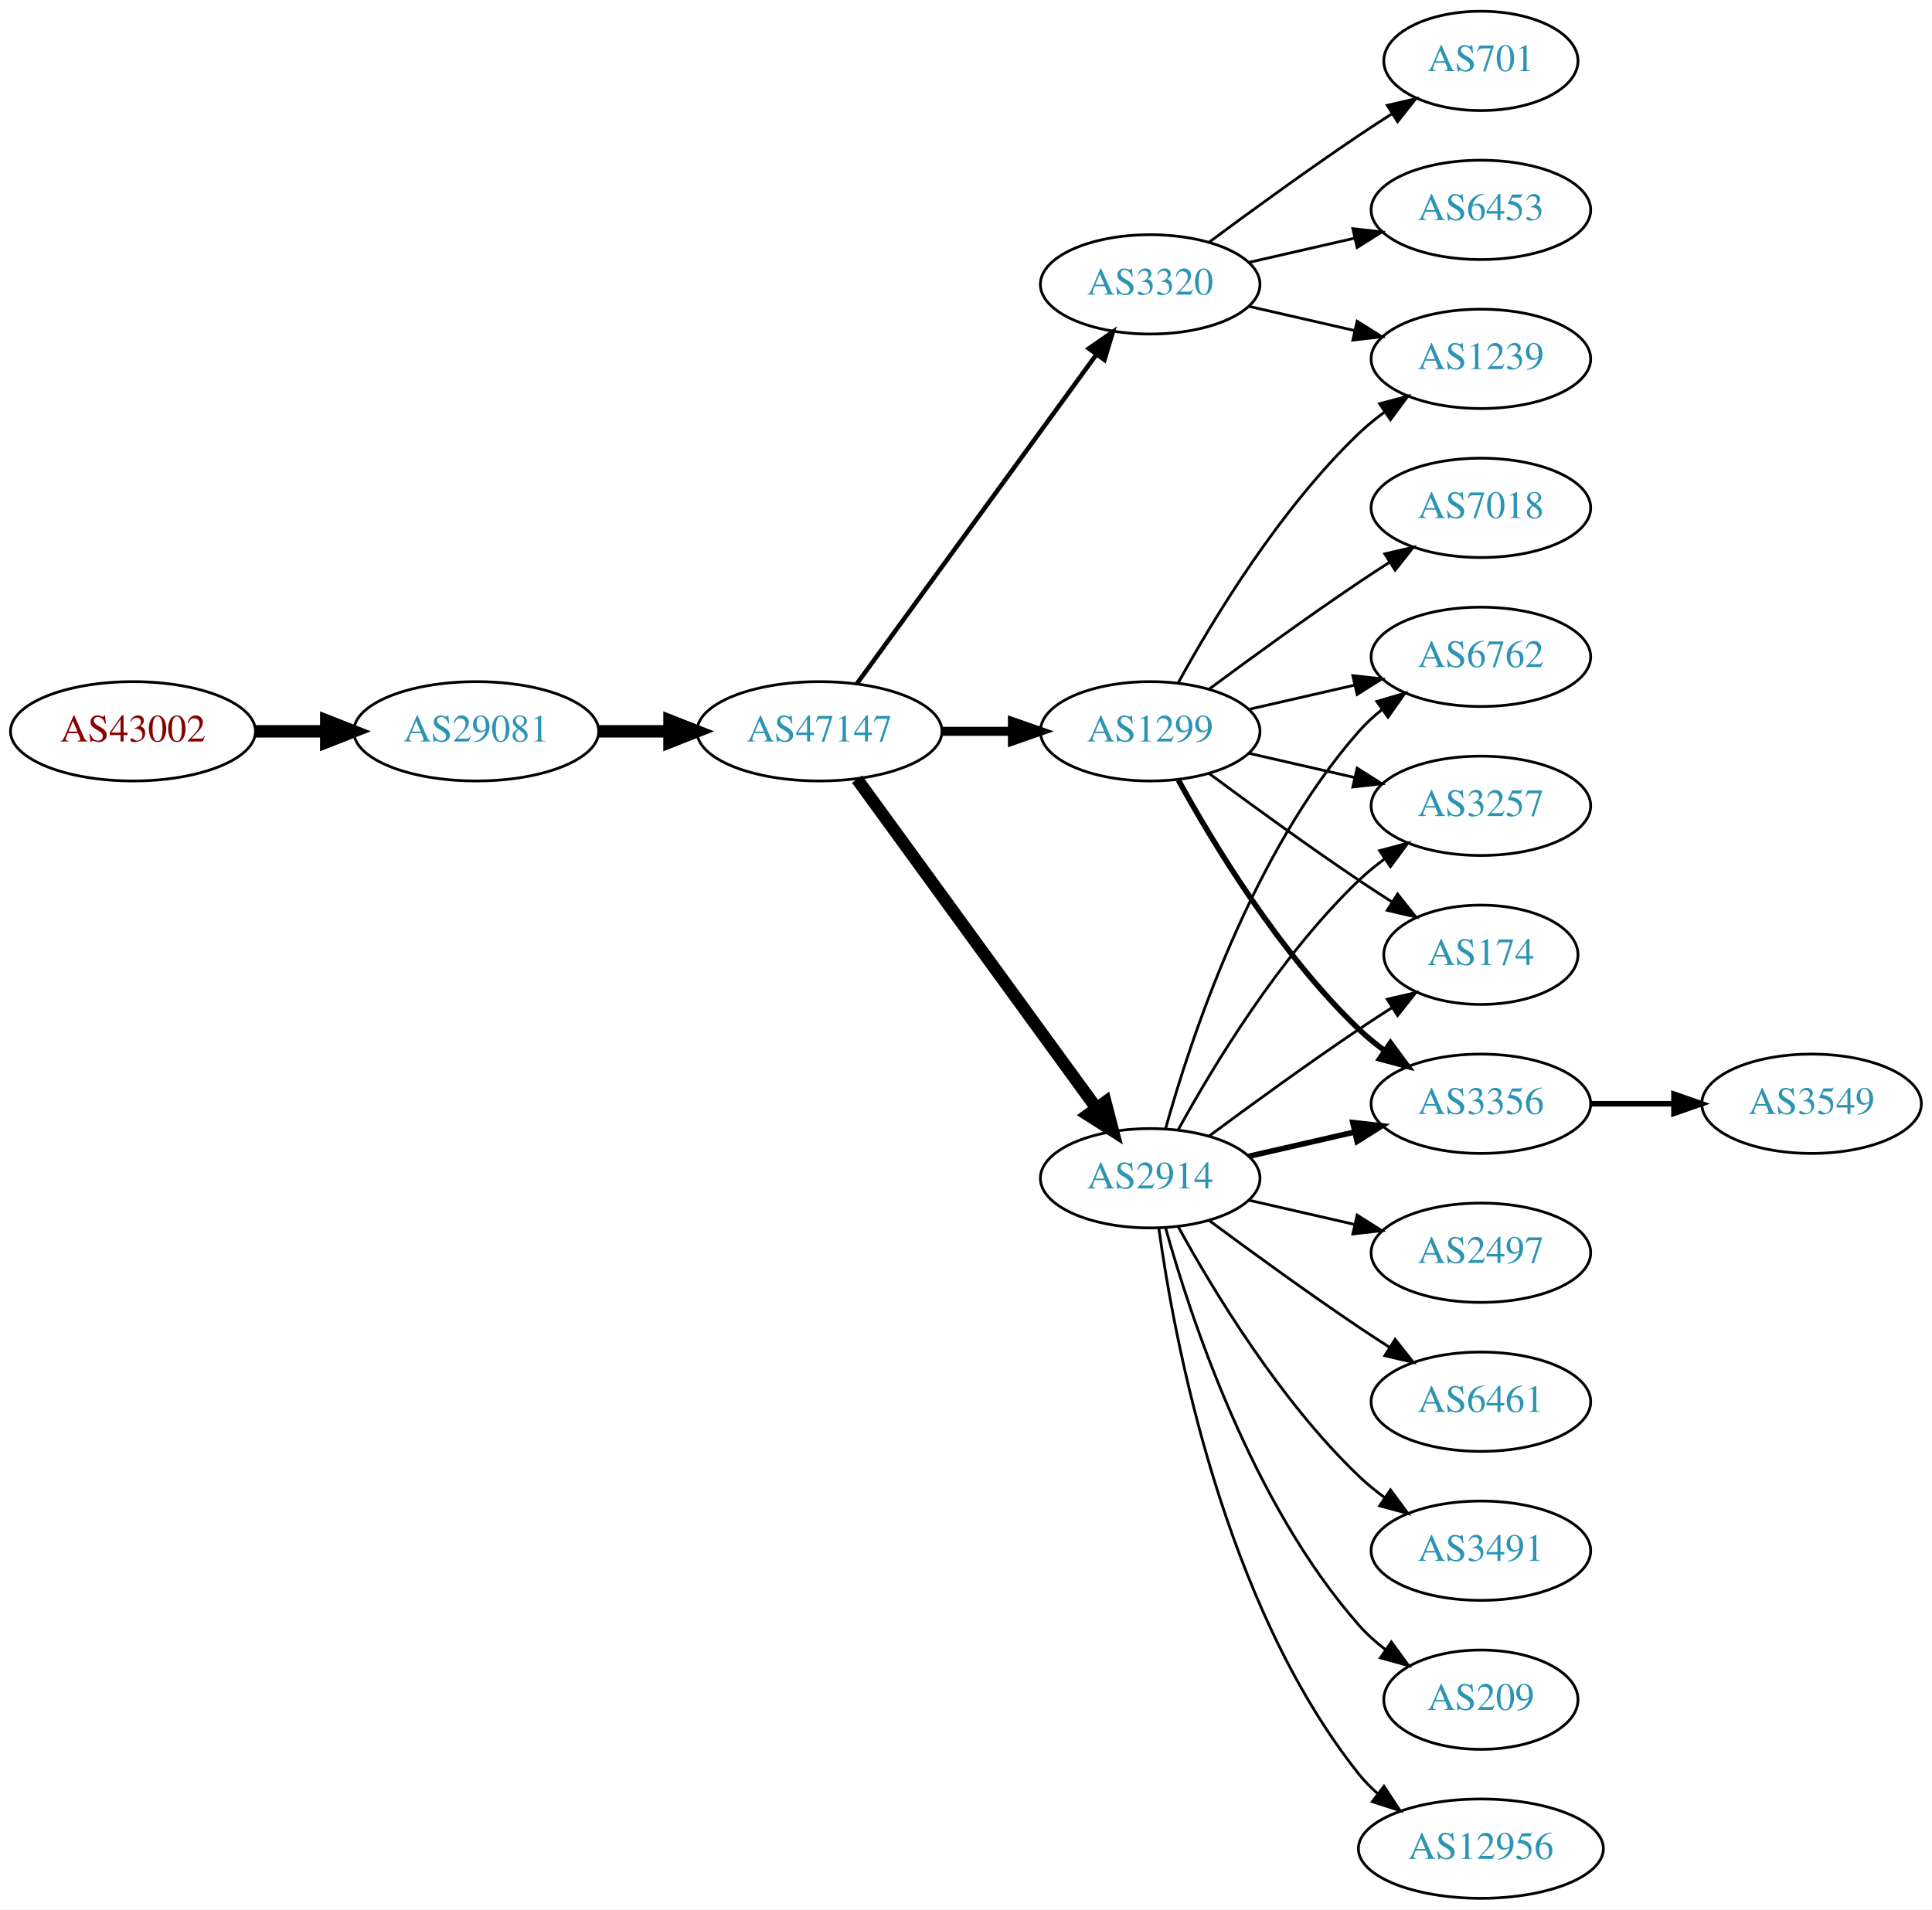
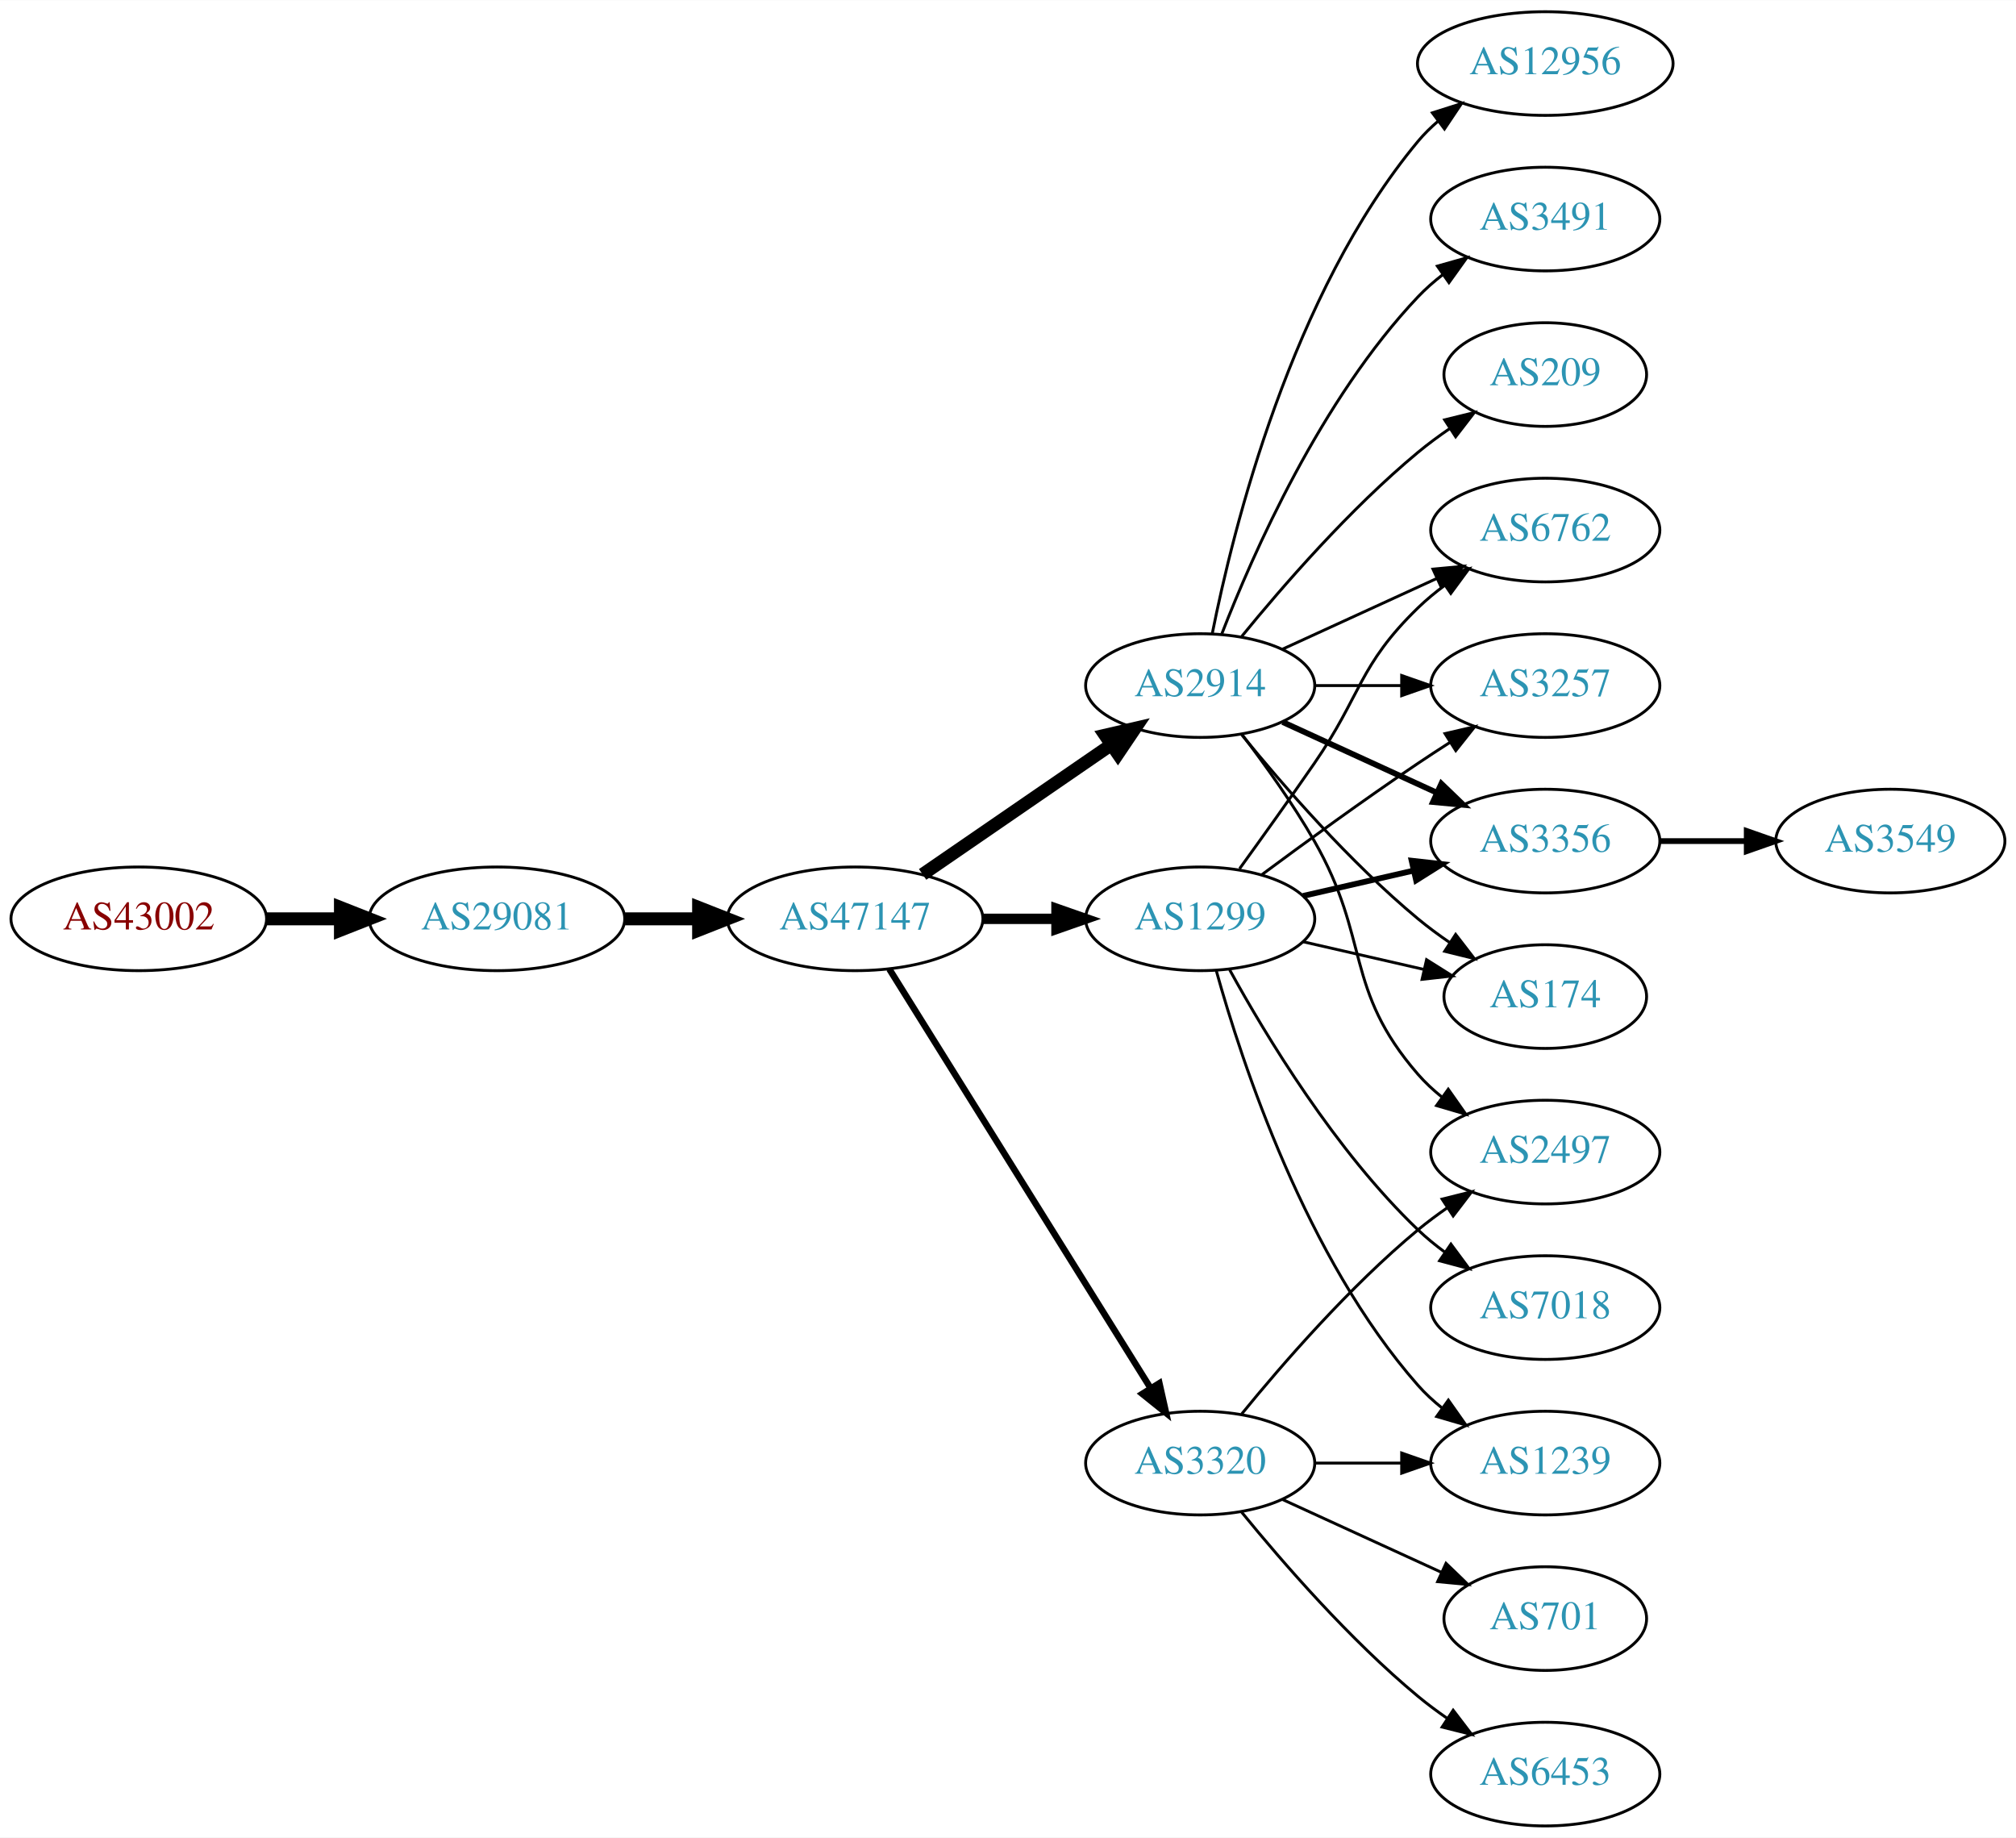
- <svg xmlns="http://www.w3.org/2000/svg" xmlns:xlink="http://www.w3.org/1999/xlink" width="700pt" height="692pt" viewBox="0.00 0.00 700.15 692.00">
-   <g id="graph0" class="graph" transform="scale(1 1) rotate(0) translate(4 688)">
-     <polygon fill="white" stroke="none" points="-4,4 -4,-688 696.155,-688 696.155,4 -4,4" />
+ <svg xmlns="http://www.w3.org/2000/svg" xmlns:xlink="http://www.w3.org/1999/xlink" width="700pt" height="638pt" viewBox="0.00 0.00 700.15 638.00">
+   <g id="graph0" class="graph" transform="scale(1 1) rotate(0) translate(4 634)">
+     <polygon fill="white" stroke="none" points="-4,4 -4,-634 696.155,-634 696.155,4 -4,4" />
    <g id="node1" class="node">
      <g id="a_node1">
        <a xlink:href="/asn/43002" xlink:title="AS43002 ~ Klipso GmbH [AT]">
-           <ellipse fill="#ffffff" stroke="black" cx="44.196" cy="-423" rx="44.393" ry="18" />
-           <text text-anchor="middle" x="44.196" y="-419.3" font-family="Times,serif" font-size="14.00" fill="#880000">AS43002</text>
+           <ellipse fill="#ffffff" stroke="black" cx="44.196" cy="-315" rx="44.393" ry="18" />
+           <text text-anchor="middle" x="44.196" y="-311.3" font-family="Times,serif" font-size="14.00" fill="#880000">AS43002</text>
        </a>
      </g>
    </g>
    <g id="node2" class="node">
      <g id="a_node2">
        <a xlink:href="/asn/29081" xlink:title="AS29081 ~ WVNET-AT-AS [AT]">
-           <ellipse fill="#ffffff" stroke="black" cx="168.588" cy="-423" rx="44.393" ry="18" />
-           <text text-anchor="middle" x="168.588" y="-419.3" font-family="Times,serif" font-size="14.00" fill="#2c94b3">AS29081</text>
+           <ellipse fill="#ffffff" stroke="black" cx="168.588" cy="-315" rx="44.393" ry="18" />
+           <text text-anchor="middle" x="168.588" y="-311.3" font-family="Times,serif" font-size="14.00" fill="#2c94b3">AS29081</text>
        </a>
      </g>
    </g>
    <g id="edge1" class="edge">
-       <path fill="none" stroke="black" stroke-width="4.5" d="M88.692,-423C96.898,-423 105.569,-423 114.041,-423" />
-       <polygon fill="black" stroke="black" stroke-width="4.5" points="114.233,-426.938 124.233,-423 114.233,-419.063 114.233,-426.938" />
+       <path fill="none" stroke="black" stroke-width="4.5" d="M88.692,-315C96.898,-315 105.569,-315 114.041,-315" />
+       <polygon fill="black" stroke="black" stroke-width="4.5" points="114.233,-318.938 124.233,-315 114.233,-311.063 114.233,-318.938" />
    </g>
    <g id="node3" class="node">
      <g id="a_node3">
        <a xlink:href="/asn/47147" xlink:title="AS47147 ~ ANEXIA Internetdienstleistungs GmbH [AT]">
-           <ellipse fill="#ffffff" stroke="black" cx="292.98" cy="-423" rx="44.393" ry="18" />
-           <text text-anchor="middle" x="292.98" y="-419.3" font-family="Times,serif" font-size="14.00" fill="#2c94b3">AS47147</text>
+           <ellipse fill="#ffffff" stroke="black" cx="292.98" cy="-315" rx="44.393" ry="18" />
+           <text text-anchor="middle" x="292.98" y="-311.3" font-family="Times,serif" font-size="14.00" fill="#2c94b3">AS47147</text>
        </a>
      </g>
    </g>
    <g id="edge2" class="edge">
-       <path fill="none" stroke="black" stroke-width="4.5" d="M213.084,-423C221.29,-423 229.961,-423 238.434,-423" />
-       <polygon fill="black" stroke="black" stroke-width="4.5" points="238.625,-426.938 248.625,-423 238.625,-419.063 238.625,-426.938" />
+       <path fill="none" stroke="black" stroke-width="4.5" d="M213.084,-315C221.29,-315 229.961,-315 238.434,-315" />
+       <polygon fill="black" stroke="black" stroke-width="4.5" points="238.625,-318.938 248.625,-315 238.625,-311.063 238.625,-318.938" />
    </g>
    <g id="node4" class="node">
      <g id="a_node4">
-         <a xlink:href="/asn/2914" xlink:title="AS2914 ~ NTT America, Inc. [US]">
-           <ellipse fill="#ffffff" stroke="black" cx="412.823" cy="-261" rx="39.794" ry="18" />
-           <text text-anchor="middle" x="412.823" y="-257.3" font-family="Times,serif" font-size="14.00" fill="#2c94b3">AS2914</text>
+         <a xlink:href="/asn/1299" xlink:title="AS1299 ~ Telia Carrier [EU]">
+           <ellipse fill="#ffffff" stroke="black" cx="412.823" cy="-315" rx="39.794" ry="18" />
+           <text text-anchor="middle" x="412.823" y="-311.3" font-family="Times,serif" font-size="14.00" fill="#2c94b3">AS1299</text>
        </a>
      </g>
    </g>
    <g id="edge3" class="edge">
-       <path fill="none" stroke="black" stroke-width="4.5" d="M306.592,-405.663C327.412,-377.04 369.075,-319.767 393.264,-286.514" />
-       <polygon fill="black" stroke="black" stroke-width="4.5" points="396.604,-288.615 399.302,-278.212 390.236,-283.983 396.604,-288.615" />
+       <path fill="none" stroke="black" stroke-width="3.6" d="M337.191,-315C345.504,-315 354.267,-315 362.749,-315" />
+       <polygon fill="black" stroke="black" stroke-width="3.6" points="362.908,-318.5 372.908,-315 362.908,-311.5 362.908,-318.5" />
    </g>
    <g id="node5" class="node">
      <g id="a_node5">
-         <a xlink:href="/asn/1299" xlink:title="AS1299 ~ Telia Carrier [EU]">
-           <ellipse fill="#ffffff" stroke="black" cx="412.823" cy="-423" rx="39.794" ry="18" />
-           <text text-anchor="middle" x="412.823" y="-419.3" font-family="Times,serif" font-size="14.00" fill="#2c94b3">AS1299</text>
+         <a xlink:href="/asn/2914" xlink:title="AS2914 ~ NTT America, Inc. [US]">
+           <ellipse fill="#ffffff" stroke="black" cx="412.823" cy="-396" rx="39.794" ry="18" />
+           <text text-anchor="middle" x="412.823" y="-392.3" font-family="Times,serif" font-size="14.00" fill="#2c94b3">AS2914</text>
        </a>
      </g>
    </g>
    <g id="edge4" class="edge">
-       <path fill="none" stroke="black" stroke-width="3.273" d="M337.191,-423C345.504,-423 354.267,-423 362.749,-423" />
-       <polygon fill="black" stroke="black" stroke-width="3.273" points="362.908,-426.5 372.908,-423 362.908,-419.5 362.908,-426.5" />
+       <path fill="none" stroke="black" stroke-width="4.5" d="M316.423,-330.426C335.004,-343.198 361.565,-361.455 381.945,-375.463" />
+       <polygon fill="black" stroke="black" stroke-width="4.5" points="379.788,-378.758 390.259,-381.178 384.249,-372.269 379.788,-378.758" />
    </g>
    <g id="node6" class="node">
      <g id="a_node6">
        <a xlink:href="/asn/3320" xlink:title="AS3320 ~ DTAG [DE]">
-           <ellipse fill="#ffffff" stroke="black" cx="412.823" cy="-585" rx="39.794" ry="18" />
-           <text text-anchor="middle" x="412.823" y="-581.3" font-family="Times,serif" font-size="14.00" fill="#2c94b3">AS3320</text>
+           <ellipse fill="#ffffff" stroke="black" cx="412.823" cy="-126" rx="39.794" ry="18" />
+           <text text-anchor="middle" x="412.823" y="-122.3" font-family="Times,serif" font-size="14.00" fill="#2c94b3">AS3320</text>
        </a>
      </g>
    </g>
    <g id="edge5" class="edge">
-       <path fill="none" stroke="black" stroke-width="1.636" d="M306.592,-440.337C327.412,-468.96 369.075,-526.233 393.264,-559.486" />
-       <polygon fill="black" stroke="black" stroke-width="1.636" points="390.589,-561.76 399.302,-567.788 396.25,-557.642 390.589,-561.76" />
+       <path fill="none" stroke="black" stroke-width="2.25" d="M304.856,-297.558C325.639,-264.225 371.099,-191.314 395.528,-152.134" />
+       <polygon fill="black" stroke="black" stroke-width="2.25" points="398.653,-153.737 400.974,-143.4 392.713,-150.034 398.653,-153.737" />
    </g>
    <g id="node7" class="node">
      <g id="a_node7">
        <a xlink:href="/asn/3356" xlink:title="AS3356 ~ Level 3 Parent, LLC [US]">
-           <ellipse fill="#ffffff" stroke="black" cx="532.666" cy="-288" rx="39.794" ry="18" />
-           <text text-anchor="middle" x="532.666" y="-284.3" font-family="Times,serif" font-size="14.00" fill="#2c94b3">AS3356</text>
-         </a>
-       </g>
-     </g>
-     <g id="edge12" class="edge">
-       <path fill="none" stroke="black" stroke-width="2" d="M448.542,-268.955C460.542,-271.704 474.163,-274.825 486.856,-277.733" />
-       <polygon fill="black" stroke="black" stroke-width="2" points="486.258,-281.187 496.787,-280.009 487.821,-274.364 486.258,-281.187" />
+           <ellipse fill="#ffffff" stroke="black" cx="532.666" cy="-342" rx="39.794" ry="18" />
+           <text text-anchor="middle" x="532.666" y="-338.3" font-family="Times,serif" font-size="14.00" fill="#2c94b3">AS3356</text>
+         </a>
+       </g>
+     </g>
+     <g id="edge15" class="edge">
+       <path fill="none" stroke="black" stroke-width="2" d="M448.542,-322.955C460.542,-325.704 474.163,-328.825 486.856,-331.733" />
+       <polygon fill="black" stroke="black" stroke-width="2" points="486.258,-335.187 496.787,-334.009 487.821,-328.364 486.258,-335.187" />
    </g>
    <g id="node8" class="node">
      <g id="a_node8">
+         <a xlink:href="/asn/174" xlink:title="AS174 ~ Cogent Communications [US]">
+           <ellipse fill="#ffffff" stroke="black" cx="532.666" cy="-288" rx="35.194" ry="18" />
+           <text text-anchor="middle" x="532.666" y="-284.3" font-family="Times,serif" font-size="14.00" fill="#2c94b3">AS174</text>
+         </a>
+       </g>
+     </g>
+     <g id="edge19" class="edge">
+       <path fill="none" stroke="black" d="M448.542,-307.045C461.635,-304.045 476.657,-300.604 490.298,-297.478" />
+       <polygon fill="black" stroke="black" points="491.439,-300.807 500.405,-295.162 489.876,-293.984 491.439,-300.807" />
+     </g>
+     <g id="node11" class="node">
+       <g id="a_node11">
        <a xlink:href="/asn/6762" xlink:title="AS6762 ~ TELECOM ITALIA SPARKLE S.p.A. [IT]">
          <ellipse fill="#ffffff" stroke="black" cx="532.666" cy="-450" rx="39.794" ry="18" />
          <text text-anchor="middle" x="532.666" y="-446.3" font-family="Times,serif" font-size="14.00" fill="#2c94b3">AS6762</text>
        </a>
      </g>
    </g>
-     <g id="edge15" class="edge">
-       <path fill="none" stroke="black" d="M418.396,-278.946C427.302,-310.995 449.586,-378.842 488.469,-423 490.953,-425.821 493.803,-428.449 496.829,-430.871" />
-       <polygon fill="black" stroke="black" points="494.946,-433.828 505.118,-436.791 499.014,-428.131 494.946,-433.828" />
-     </g>
-     <g id="node11" class="node">
-       <g id="a_node11">
+     <g id="edge20" class="edge">
+       <path fill="none" stroke="black" d="M426.502,-332.406C434.118,-342.937 443.95,-356.67 452.469,-369 468.865,-392.731 467.776,-402.906 488.469,-423 491.315,-425.763 494.488,-428.386 497.789,-430.834" />
+       <polygon fill="black" stroke="black" points="495.905,-433.786 506.136,-436.538 499.854,-428.006 495.905,-433.786" />
+     </g>
+     <g id="node13" class="node">
+       <g id="a_node13">
        <a xlink:href="/asn/3257" xlink:title="AS3257 ~ GTT [DE]">
          <ellipse fill="#ffffff" stroke="black" cx="532.666" cy="-396" rx="39.794" ry="18" />
          <text text-anchor="middle" x="532.666" y="-392.3" font-family="Times,serif" font-size="14.00" fill="#2c94b3">AS3257</text>
        </a>
      </g>
    </g>
+     <g id="edge17" class="edge">
+       <path fill="none" stroke="black" d="M434.153,-330.277C449.016,-341.304 469.76,-356.407 488.469,-369 492.018,-371.389 495.769,-373.839 499.517,-376.242" />
+       <polygon fill="black" stroke="black" points="497.843,-379.325 508.166,-381.712 501.585,-373.409 497.843,-379.325" />
+     </g>
+     <g id="node16" class="node">
+       <g id="a_node16">
+         <a xlink:href="/asn/7018" xlink:title="AS7018 ~ AT&amp;T Services, Inc. [US]">
+           <ellipse fill="#ffffff" stroke="black" cx="532.666" cy="-180" rx="39.794" ry="18" />
+           <text text-anchor="middle" x="532.666" y="-176.3" font-family="Times,serif" font-size="14.00" fill="#2c94b3">AS7018</text>
+         </a>
+       </g>
+     </g>
    <g id="edge16" class="edge">
-       <path fill="none" stroke="black" d="M423.064,-278.713C435.61,-301.561 459.787,-341.611 488.469,-369 491.338,-371.739 494.527,-374.347 497.836,-376.785" />
-       <polygon fill="black" stroke="black" points="495.959,-379.742 506.195,-382.477 499.899,-373.956 495.959,-379.742" />
+       <path fill="none" stroke="black" d="M423.064,-297.287C435.61,-274.439 459.787,-234.389 488.469,-207 491.338,-204.261 494.527,-201.653 497.836,-199.215" />
+       <polygon fill="black" stroke="black" points="499.899,-202.044 506.195,-193.523 495.959,-196.258 499.899,-202.044" />
+     </g>
+     <g id="node17" class="node">
+       <g id="a_node17">
+         <a xlink:href="/asn/1239" xlink:title="AS1239 ~ Sprint [US]">
+           <ellipse fill="#ffffff" stroke="black" cx="532.666" cy="-126" rx="39.794" ry="18" />
+           <text text-anchor="middle" x="532.666" y="-122.3" font-family="Times,serif" font-size="14.00" fill="#2c94b3">AS1239</text>
+         </a>
+       </g>
+     </g>
+     <g id="edge18" class="edge">
+       <path fill="none" stroke="black" d="M418.396,-297.054C427.302,-265.005 449.586,-197.158 488.469,-153 490.953,-150.179 493.803,-147.551 496.829,-145.129" />
+       <polygon fill="black" stroke="black" points="499.014,-147.869 505.118,-139.209 494.946,-142.172 499.014,-147.869" />
+     </g>
+     <g id="edge6" class="edge">
+       <path fill="none" stroke="black" stroke-width="2" d="M441.452,-383.339C457.409,-376.027 477.679,-366.739 494.962,-358.819" />
+       <polygon fill="black" stroke="black" stroke-width="2" points="496.577,-361.929 504.21,-354.581 493.661,-355.565 496.577,-361.929" />
+     </g>
+     <g id="edge7" class="edge">
+       <path fill="none" stroke="black" d="M427.242,-378.935C441.357,-361.625 464.771,-334.655 488.469,-315 491.933,-312.128 495.725,-309.331 499.58,-306.692" />
+       <polygon fill="black" stroke="black" points="501.541,-309.592 508.012,-301.203 497.722,-303.725 501.541,-309.592" />
+     </g>
+     <g id="node9" class="node">
+       <g id="a_node9">
+         <a xlink:href="/asn/12956" xlink:title="AS12956 ~ TELXIUS [ES]">
+           <ellipse fill="#ffffff" stroke="black" cx="532.666" cy="-612" rx="44.393" ry="18" />
+           <text text-anchor="middle" x="532.666" y="-608.3" font-family="Times,serif" font-size="14.00" fill="#2c94b3">AS12956</text>
+         </a>
+       </g>
+     </g>
+     <g id="edge8" class="edge">
+       <path fill="none" stroke="black" d="M417.022,-414.073C424.185,-450.141 444.46,-532.125 488.469,-585 490.563,-587.515 492.953,-589.867 495.511,-592.051" />
+       <polygon fill="black" stroke="black" points="493.46,-594.887 503.559,-598.091 497.662,-589.289 493.46,-594.887" />
+     </g>
+     <g id="node10" class="node">
+       <g id="a_node10">
+         <a xlink:href="/asn/3491" xlink:title="AS3491 ~ PCCW Global, Inc. [US]">
+           <ellipse fill="#ffffff" stroke="black" cx="532.666" cy="-558" rx="39.794" ry="18" />
+           <text text-anchor="middle" x="532.666" y="-554.3" font-family="Times,serif" font-size="14.00" fill="#2c94b3">AS3491</text>
+         </a>
+       </g>
+     </g>
+     <g id="edge9" class="edge">
+       <path fill="none" stroke="black" d="M420.346,-413.994C431.097,-441.728 454.754,-495.429 488.469,-531 491.055,-533.728 493.973,-536.294 497.041,-538.677" />
+       <polygon fill="black" stroke="black" points="495.195,-541.658 505.389,-544.543 499.219,-535.93 495.195,-541.658" />
+     </g>
+     <g id="edge10" class="edge">
+       <path fill="none" stroke="black" d="M441.452,-408.661C457.409,-415.973 477.679,-425.261 494.962,-433.181" />
+       <polygon fill="black" stroke="black" points="493.661,-436.435 504.21,-437.419 496.577,-430.071 493.661,-436.435" />
    </g>
    <g id="node12" class="node">
      <g id="a_node12">
-         <a xlink:href="/asn/174" xlink:title="AS174 ~ Cogent Communications [US]">
-           <ellipse fill="#ffffff" stroke="black" cx="532.666" cy="-342" rx="35.194" ry="18" />
-           <text text-anchor="middle" x="532.666" y="-338.3" font-family="Times,serif" font-size="14.00" fill="#2c94b3">AS174</text>
-         </a>
-       </g>
-     </g>
-     <g id="edge17" class="edge">
-       <path fill="none" stroke="black" d="M434.153,-276.277C449.016,-287.304 469.76,-302.407 488.469,-315 492.287,-317.569 496.337,-320.21 500.367,-322.786" />
-       <polygon fill="black" stroke="black" points="498.736,-325.895 509.061,-328.271 502.471,-319.975 498.736,-325.895" />
-     </g>
-     <g id="node13" class="node">
-       <g id="a_node13">
-         <a xlink:href="/asn/12956" xlink:title="AS12956 ~ TELXIUS [ES]">
-           <ellipse fill="#ffffff" stroke="black" cx="532.666" cy="-18" rx="44.393" ry="18" />
-           <text text-anchor="middle" x="532.666" y="-14.3" font-family="Times,serif" font-size="14.00" fill="#2c94b3">AS12956</text>
-         </a>
-       </g>
-     </g>
-     <g id="edge13" class="edge">
-       <path fill="none" stroke="black" d="M415.962,-242.83C421.462,-203.026 439.288,-106.767 488.469,-45 490.508,-42.44 492.859,-40.056 495.391,-37.851" />
-       <polygon fill="black" stroke="black" points="497.546,-40.609 503.392,-31.773 493.312,-35.035 497.546,-40.609" />
+         <a xlink:href="/asn/209" xlink:title="AS209 ~ CenturyLink Communications, LLC [US]">
+           <ellipse fill="#ffffff" stroke="black" cx="532.666" cy="-504" rx="35.194" ry="18" />
+           <text text-anchor="middle" x="532.666" y="-500.3" font-family="Times,serif" font-size="14.00" fill="#2c94b3">AS209</text>
+         </a>
+       </g>
+     </g>
+     <g id="edge11" class="edge">
+       <path fill="none" stroke="black" d="M427.242,-413.065C441.357,-430.375 464.771,-457.345 488.469,-477 491.933,-479.872 495.725,-482.669 499.58,-485.308" />
+       <polygon fill="black" stroke="black" points="497.722,-488.275 508.012,-490.797 501.541,-482.408 497.722,-488.275" />
+     </g>
+     <g id="edge12" class="edge">
+       <path fill="none" stroke="black" d="M452.736,-396C462.289,-396 472.639,-396 482.601,-396" />
+       <polygon fill="black" stroke="black" points="482.794,-399.5 492.794,-396 482.794,-392.5 482.794,-399.5" />
    </g>
    <g id="node14" class="node">
      <g id="a_node14">
        <a xlink:href="/asn/2497" xlink:title="AS2497 ~ Internet Initiative Japan Inc. [JP]">
          <ellipse fill="#ffffff" stroke="black" cx="532.666" cy="-234" rx="39.794" ry="18" />
          <text text-anchor="middle" x="532.666" y="-230.3" font-family="Times,serif" font-size="14.00" fill="#2c94b3">AS2497</text>
        </a>
      </g>
    </g>
-     <g id="edge14" class="edge">
-       <path fill="none" stroke="black" d="M448.542,-253.045C460.542,-250.296 474.163,-247.175 486.856,-244.267" />
-       <polygon fill="black" stroke="black" points="487.821,-247.636 496.787,-241.991 486.258,-240.813 487.821,-247.636" />
+     <g id="edge13" class="edge">
+       <path fill="none" stroke="black" d="M427.284,-379.087C435.177,-368.73 445.027,-355.008 452.469,-342 472.034,-307.806 462.635,-290.742 488.469,-261 490.934,-258.162 493.771,-255.523 496.789,-253.094" />
+       <polygon fill="black" stroke="black" points="498.975,-255.833 505.067,-247.164 494.899,-250.142 498.975,-255.833" />
+     </g>
+     <g id="edge23" class="edge">
+       <path fill="none" stroke="black" d="M427.242,-143.065C441.357,-160.375 464.771,-187.345 488.469,-207 491.686,-209.668 495.186,-212.27 498.757,-214.741" />
+       <polygon fill="black" stroke="black" points="496.835,-217.666 507.113,-220.236 500.68,-211.817 496.835,-217.666" />
+     </g>
+     <g id="edge21" class="edge">
+       <path fill="none" stroke="black" d="M452.736,-126C462.289,-126 472.639,-126 482.601,-126" />
+       <polygon fill="black" stroke="black" points="482.794,-129.5 492.794,-126 482.794,-122.5 482.794,-129.5" />
+     </g>
+     <g id="node18" class="node">
+       <g id="a_node18">
+         <a xlink:href="/asn/701" xlink:title="AS701 ~ UUNET [US]">
+           <ellipse fill="#ffffff" stroke="black" cx="532.666" cy="-72" rx="35.194" ry="18" />
+           <text text-anchor="middle" x="532.666" y="-68.3" font-family="Times,serif" font-size="14.00" fill="#2c94b3">AS701</text>
+         </a>
+       </g>
+     </g>
+     <g id="edge22" class="edge">
+       <path fill="none" stroke="black" d="M441.452,-113.339C457.868,-105.817 478.85,-96.202 496.446,-88.139" />
+       <polygon fill="black" stroke="black" points="498.191,-91.189 505.824,-83.842 495.275,-84.826 498.191,-91.189" />
+     </g>
+     <g id="node19" class="node">
+       <g id="a_node19">
+         <a xlink:href="/asn/6453" xlink:title="AS6453 ~ TATA COMMUNICATIONS (AMERICA) INC [US]">
+           <ellipse fill="#ffffff" stroke="black" cx="532.666" cy="-18" rx="39.794" ry="18" />
+           <text text-anchor="middle" x="532.666" y="-14.3" font-family="Times,serif" font-size="14.00" fill="#2c94b3">AS6453</text>
+         </a>
+       </g>
+     </g>
+     <g id="edge24" class="edge">
+       <path fill="none" stroke="black" d="M427.242,-108.935C441.357,-91.625 464.771,-64.655 488.469,-45 491.686,-42.332 495.186,-39.73 498.757,-37.259" />
+       <polygon fill="black" stroke="black" points="500.68,-40.183 507.113,-31.764 496.835,-34.334 500.68,-40.183" />
    </g>
    <g id="node15" class="node">
      <g id="a_node15">
-         <a xlink:href="/asn/6461" xlink:title="AS6461 ~ Zayo Bandwidth [US]">
-           <ellipse fill="#ffffff" stroke="black" cx="532.666" cy="-180" rx="39.794" ry="18" />
-           <text text-anchor="middle" x="532.666" y="-176.3" font-family="Times,serif" font-size="14.00" fill="#2c94b3">AS6461</text>
-         </a>
-       </g>
-     </g>
-     <g id="edge18" class="edge">
-       <path fill="none" stroke="black" d="M434.153,-245.723C449.016,-234.696 469.76,-219.593 488.469,-207 492.018,-204.611 495.769,-202.161 499.517,-199.758" />
-       <polygon fill="black" stroke="black" points="501.585,-202.591 508.166,-194.288 497.843,-196.675 501.585,-202.591" />
-     </g>
-     <g id="node16" class="node">
-       <g id="a_node16">
-         <a xlink:href="/asn/3491" xlink:title="AS3491 ~ PCCW Global, Inc. [US]">
-           <ellipse fill="#ffffff" stroke="black" cx="532.666" cy="-126" rx="39.794" ry="18" />
-           <text text-anchor="middle" x="532.666" y="-122.3" font-family="Times,serif" font-size="14.00" fill="#2c94b3">AS3491</text>
-         </a>
-       </g>
-     </g>
-     <g id="edge19" class="edge">
-       <path fill="none" stroke="black" d="M423.064,-243.287C435.61,-220.439 459.787,-180.389 488.469,-153 491.338,-150.261 494.527,-147.653 497.836,-145.215" />
-       <polygon fill="black" stroke="black" points="499.899,-148.044 506.195,-139.523 495.959,-142.258 499.899,-148.044" />
-     </g>
-     <g id="node17" class="node">
-       <g id="a_node17">
-         <a xlink:href="/asn/209" xlink:title="AS209 ~ CenturyLink Communications, LLC [US]">
-           <ellipse fill="#ffffff" stroke="black" cx="532.666" cy="-72" rx="35.194" ry="18" />
-           <text text-anchor="middle" x="532.666" y="-68.3" font-family="Times,serif" font-size="14.00" fill="#2c94b3">AS209</text>
-         </a>
-       </g>
-     </g>
-     <g id="edge20" class="edge">
-       <path fill="none" stroke="black" d="M418.396,-243.054C427.302,-211.005 449.586,-143.158 488.469,-99 491.297,-95.789 494.598,-92.828 498.093,-90.136" />
-       <polygon fill="black" stroke="black" points="500.227,-92.916 506.468,-84.355 496.25,-87.155 500.227,-92.916" />
-     </g>
-     <g id="edge6" class="edge">
-       <path fill="none" stroke="black" stroke-width="2" d="M423.064,-405.287C435.61,-382.439 459.787,-342.389 488.469,-315 491.338,-312.261 494.527,-309.653 497.836,-307.215" />
-       <polygon fill="black" stroke="black" stroke-width="2" points="499.899,-310.044 506.195,-301.523 495.959,-304.258 499.899,-310.044" />
-     </g>
-     <g id="edge7" class="edge">
-       <path fill="none" stroke="black" d="M448.542,-430.955C460.542,-433.704 474.163,-436.825 486.856,-439.733" />
-       <polygon fill="black" stroke="black" points="486.258,-443.187 496.787,-442.009 487.821,-436.364 486.258,-443.187" />
-     </g>
-     <g id="node9" class="node">
-       <g id="a_node9">
-         <a xlink:href="/asn/7018" xlink:title="AS7018 ~ AT&amp;T Services, Inc. [US]">
-           <ellipse fill="#ffffff" stroke="black" cx="532.666" cy="-504" rx="39.794" ry="18" />
-           <text text-anchor="middle" x="532.666" y="-500.3" font-family="Times,serif" font-size="14.00" fill="#2c94b3">AS7018</text>
-         </a>
-       </g>
-     </g>
-     <g id="edge8" class="edge">
-       <path fill="none" stroke="black" d="M434.153,-438.277C449.016,-449.304 469.76,-464.407 488.469,-477 492.018,-479.389 495.769,-481.839 499.517,-484.242" />
-       <polygon fill="black" stroke="black" points="497.843,-487.325 508.166,-489.712 501.585,-481.409 497.843,-487.325" />
-     </g>
-     <g id="node10" class="node">
-       <g id="a_node10">
-         <a xlink:href="/asn/1239" xlink:title="AS1239 ~ Sprint [US]">
-           <ellipse fill="#ffffff" stroke="black" cx="532.666" cy="-558" rx="39.794" ry="18" />
-           <text text-anchor="middle" x="532.666" y="-554.3" font-family="Times,serif" font-size="14.00" fill="#2c94b3">AS1239</text>
-         </a>
-       </g>
-     </g>
-     <g id="edge9" class="edge">
-       <path fill="none" stroke="black" d="M423.064,-440.713C435.61,-463.561 459.787,-503.611 488.469,-531 491.338,-533.739 494.527,-536.347 497.836,-538.785" />
-       <polygon fill="black" stroke="black" points="495.959,-541.742 506.195,-544.477 499.899,-535.956 495.959,-541.742" />
-     </g>
-     <g id="edge10" class="edge">
-       <path fill="none" stroke="black" d="M448.542,-415.045C460.542,-412.296 474.163,-409.175 486.856,-406.267" />
-       <polygon fill="black" stroke="black" points="487.821,-409.636 496.787,-403.991 486.258,-402.813 487.821,-409.636" />
-     </g>
-     <g id="edge11" class="edge">
-       <path fill="none" stroke="black" d="M434.153,-407.723C449.016,-396.696 469.76,-381.593 488.469,-369 492.287,-366.431 496.337,-363.79 500.367,-361.214" />
-       <polygon fill="black" stroke="black" points="502.471,-364.025 509.061,-355.729 498.736,-358.105 502.471,-364.025" />
-     </g>
-     <g id="edge24" class="edge">
-       <path fill="none" stroke="black" d="M448.542,-577.045C460.542,-574.296 474.163,-571.175 486.856,-568.267" />
-       <polygon fill="black" stroke="black" points="487.821,-571.636 496.787,-565.991 486.258,-564.813 487.821,-571.636" />
-     </g>
-     <g id="node19" class="node">
-       <g id="a_node19">
-         <a xlink:href="/asn/701" xlink:title="AS701 ~ UUNET [US]">
-           <ellipse fill="#ffffff" stroke="black" cx="532.666" cy="-666" rx="35.194" ry="18" />
-           <text text-anchor="middle" x="532.666" y="-662.3" font-family="Times,serif" font-size="14.00" fill="#2c94b3">AS701</text>
-         </a>
-       </g>
-     </g>
-     <g id="edge22" class="edge">
-       <path fill="none" stroke="black" d="M434.153,-600.277C449.016,-611.304 469.76,-626.407 488.469,-639 492.287,-641.569 496.337,-644.21 500.367,-646.786" />
-       <polygon fill="black" stroke="black" points="498.736,-649.895 509.061,-652.271 502.471,-643.975 498.736,-649.895" />
-     </g>
-     <g id="node20" class="node">
-       <g id="a_node20">
-         <a xlink:href="/asn/6453" xlink:title="AS6453 ~ TATA COMMUNICATIONS (AMERICA) INC [US]">
-           <ellipse fill="#ffffff" stroke="black" cx="532.666" cy="-612" rx="39.794" ry="18" />
-           <text text-anchor="middle" x="532.666" y="-608.3" font-family="Times,serif" font-size="14.00" fill="#2c94b3">AS6453</text>
-         </a>
-       </g>
-     </g>
-     <g id="edge23" class="edge">
-       <path fill="none" stroke="black" d="M448.542,-592.955C460.542,-595.704 474.163,-598.825 486.856,-601.733" />
-       <polygon fill="black" stroke="black" points="486.258,-605.187 496.787,-604.009 487.821,-598.364 486.258,-605.187" />
-     </g>
-     <g id="node18" class="node">
-       <g id="a_node18">
        <a xlink:href="/asn/3549" xlink:title="AS3549 ~ Level 3 Parent, LLC [US]">
-           <ellipse fill="#ffffff" stroke="black" cx="652.508" cy="-288" rx="39.794" ry="18" />
-           <text text-anchor="middle" x="652.508" y="-284.3" font-family="Times,serif" font-size="14.00" fill="#2c94b3">AS3549</text>
-         </a>
-       </g>
-     </g>
-     <g id="edge21" class="edge">
-       <path fill="none" stroke="black" stroke-width="2" d="M572.578,-288C582.131,-288 592.481,-288 602.444,-288" />
-       <polygon fill="black" stroke="black" stroke-width="2" points="602.636,-291.5 612.636,-288 602.636,-284.5 602.636,-291.5" />
+           <ellipse fill="#ffffff" stroke="black" cx="652.508" cy="-342" rx="39.794" ry="18" />
+           <text text-anchor="middle" x="652.508" y="-338.3" font-family="Times,serif" font-size="14.00" fill="#2c94b3">AS3549</text>
+         </a>
+       </g>
+     </g>
+     <g id="edge14" class="edge">
+       <path fill="none" stroke="black" stroke-width="2" d="M572.578,-342C582.131,-342 592.481,-342 602.444,-342" />
+       <polygon fill="black" stroke="black" stroke-width="2" points="602.636,-345.5 612.636,-342 602.636,-338.5 602.636,-345.5" />
    </g>
  </g>
</svg>
